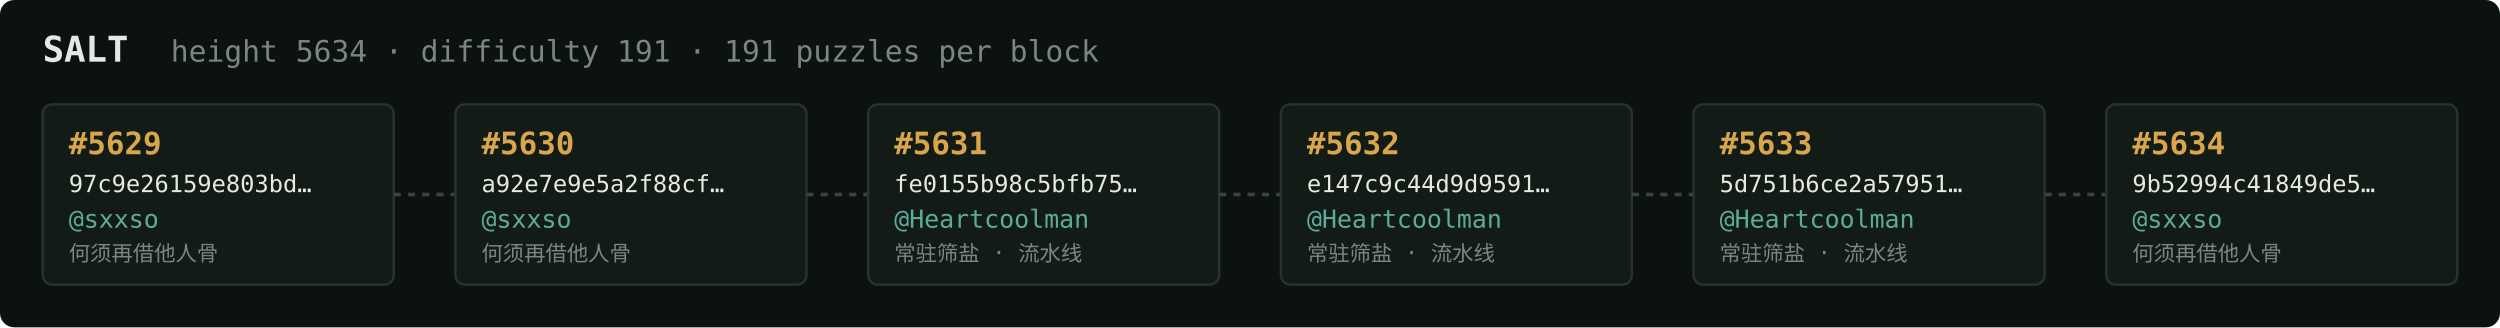
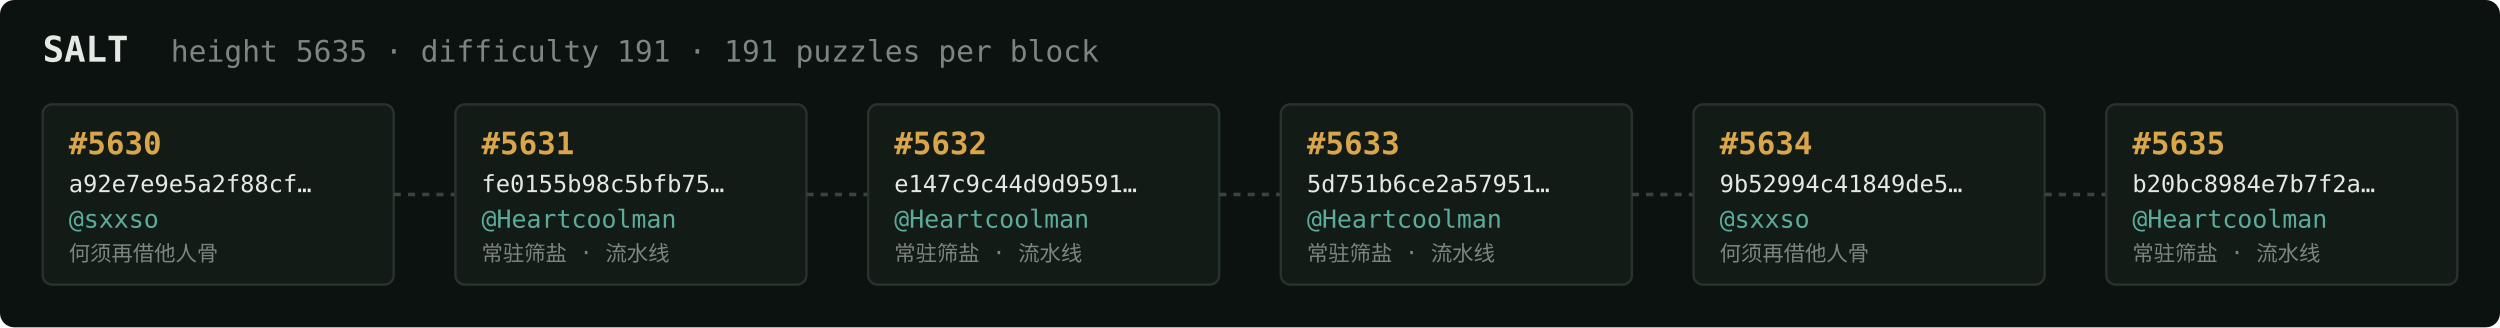
<svg xmlns="http://www.w3.org/2000/svg" width="1054" height="138" viewBox="0 0 1054 138" font-family="ui-monospace,SFMono-Regular,Menlo,monospace">
  <rect fill="#0c1210" width="1054" height="138" rx="6" />
  <text x="18" y="26" fill="#e5e9e3" font-size="15" font-weight="700">SALT</text>
-   <text x="72" y="26" fill="#7a867f" font-size="12.5">height 5634 · difficulty 191 · 191 puzzles per block</text>
+   <text x="72" y="26" fill="#7a867f" font-size="12.5">height 5635 · difficulty 191 · 191 puzzles per block</text>
  <rect x="18" y="44" width="148" height="76" rx="4" fill="#131b17" stroke="#28332e" stroke-width="1" />
-   <text x="29" y="65" fill="#d9a64c" font-size="13" font-weight="700">#5629</text>
-   <text x="29" y="81" fill="#e5e9e3" font-size="10">97c9e26159e803bd…</text>
+   <text x="29" y="65" fill="#d9a64c" font-size="13" font-weight="700">#5630</text>
+   <text x="29" y="81" fill="#e5e9e3" font-size="10">a92e7e9e5a2f88cf…</text>
  <text x="29" y="96" fill="#5cab9b" font-size="10.5">@sxxso</text>
  <text x="29" y="110" fill="#7a867f" font-size="9">何须再借他人骨</text>
  <line x1="166" y1="82.0" x2="192" y2="82.0" stroke="#38443e" stroke-width="1.5" stroke-dasharray="3 3" />
  <rect x="192" y="44" width="148" height="76" rx="4" fill="#131b17" stroke="#28332e" stroke-width="1" />
-   <text x="203" y="65" fill="#d9a64c" font-size="13" font-weight="700">#5630</text>
-   <text x="203" y="81" fill="#e5e9e3" font-size="10">a92e7e9e5a2f88cf…</text>
-   <text x="203" y="96" fill="#5cab9b" font-size="10.5">@sxxso</text>
-   <text x="203" y="110" fill="#7a867f" font-size="9">何须再借他人骨</text>
+   <text x="203" y="65" fill="#d9a64c" font-size="13" font-weight="700">#5631</text>
+   <text x="203" y="81" fill="#e5e9e3" font-size="10">fe0155b98c5bfb75…</text>
+   <text x="203" y="96" fill="#5cab9b" font-size="10.5">@Heartcoolman</text>
+   <text x="203" y="110" fill="#7a867f" font-size="9">常驻筛盐 · 流水线</text>
  <line x1="340" y1="82.0" x2="366" y2="82.0" stroke="#38443e" stroke-width="1.5" stroke-dasharray="3 3" />
  <rect x="366" y="44" width="148" height="76" rx="4" fill="#131b17" stroke="#28332e" stroke-width="1" />
-   <text x="377" y="65" fill="#d9a64c" font-size="13" font-weight="700">#5631</text>
-   <text x="377" y="81" fill="#e5e9e3" font-size="10">fe0155b98c5bfb75…</text>
+   <text x="377" y="65" fill="#d9a64c" font-size="13" font-weight="700">#5632</text>
+   <text x="377" y="81" fill="#e5e9e3" font-size="10">e147c9c44d9d9591…</text>
  <text x="377" y="96" fill="#5cab9b" font-size="10.5">@Heartcoolman</text>
  <text x="377" y="110" fill="#7a867f" font-size="9">常驻筛盐 · 流水线</text>
  <line x1="514" y1="82.0" x2="540" y2="82.0" stroke="#38443e" stroke-width="1.5" stroke-dasharray="3 3" />
  <rect x="540" y="44" width="148" height="76" rx="4" fill="#131b17" stroke="#28332e" stroke-width="1" />
-   <text x="551" y="65" fill="#d9a64c" font-size="13" font-weight="700">#5632</text>
-   <text x="551" y="81" fill="#e5e9e3" font-size="10">e147c9c44d9d9591…</text>
+   <text x="551" y="65" fill="#d9a64c" font-size="13" font-weight="700">#5633</text>
+   <text x="551" y="81" fill="#e5e9e3" font-size="10">5d751b6ce2a57951…</text>
  <text x="551" y="96" fill="#5cab9b" font-size="10.5">@Heartcoolman</text>
  <text x="551" y="110" fill="#7a867f" font-size="9">常驻筛盐 · 流水线</text>
  <line x1="688" y1="82.0" x2="714" y2="82.0" stroke="#38443e" stroke-width="1.5" stroke-dasharray="3 3" />
  <rect x="714" y="44" width="148" height="76" rx="4" fill="#131b17" stroke="#28332e" stroke-width="1" />
-   <text x="725" y="65" fill="#d9a64c" font-size="13" font-weight="700">#5633</text>
-   <text x="725" y="81" fill="#e5e9e3" font-size="10">5d751b6ce2a57951…</text>
-   <text x="725" y="96" fill="#5cab9b" font-size="10.5">@Heartcoolman</text>
-   <text x="725" y="110" fill="#7a867f" font-size="9">常驻筛盐 · 流水线</text>
+   <text x="725" y="65" fill="#d9a64c" font-size="13" font-weight="700">#5634</text>
+   <text x="725" y="81" fill="#e5e9e3" font-size="10">9b52994c41849de5…</text>
+   <text x="725" y="96" fill="#5cab9b" font-size="10.5">@sxxso</text>
+   <text x="725" y="110" fill="#7a867f" font-size="9">何须再借他人骨</text>
  <line x1="862" y1="82.0" x2="888" y2="82.0" stroke="#38443e" stroke-width="1.5" stroke-dasharray="3 3" />
  <rect x="888" y="44" width="148" height="76" rx="4" fill="#131b17" stroke="#28332e" stroke-width="1" />
-   <text x="899" y="65" fill="#d9a64c" font-size="13" font-weight="700">#5634</text>
-   <text x="899" y="81" fill="#e5e9e3" font-size="10">9b52994c41849de5…</text>
-   <text x="899" y="96" fill="#5cab9b" font-size="10.5">@sxxso</text>
-   <text x="899" y="110" fill="#7a867f" font-size="9">何须再借他人骨</text>
+   <text x="899" y="65" fill="#d9a64c" font-size="13" font-weight="700">#5635</text>
+   <text x="899" y="81" fill="#e5e9e3" font-size="10">b20bc8984e7b7f2a…</text>
+   <text x="899" y="96" fill="#5cab9b" font-size="10.5">@Heartcoolman</text>
+   <text x="899" y="110" fill="#7a867f" font-size="9">常驻筛盐 · 流水线</text>
</svg>
